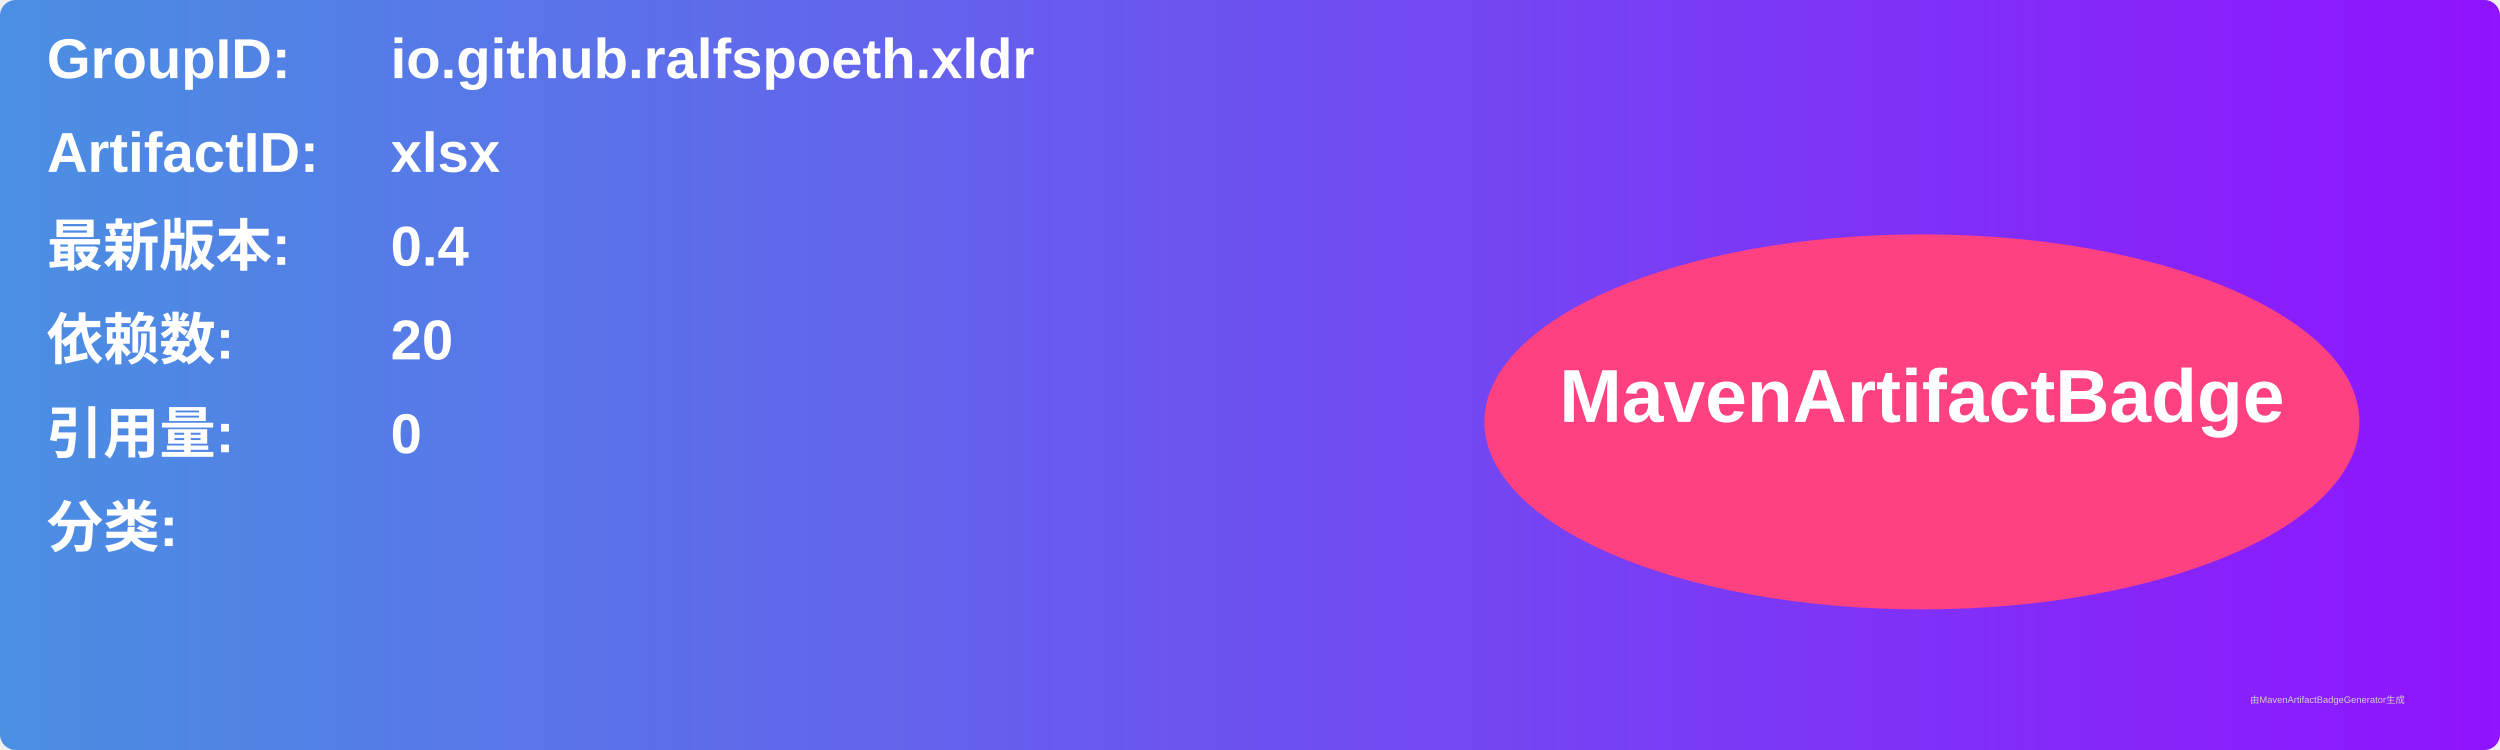
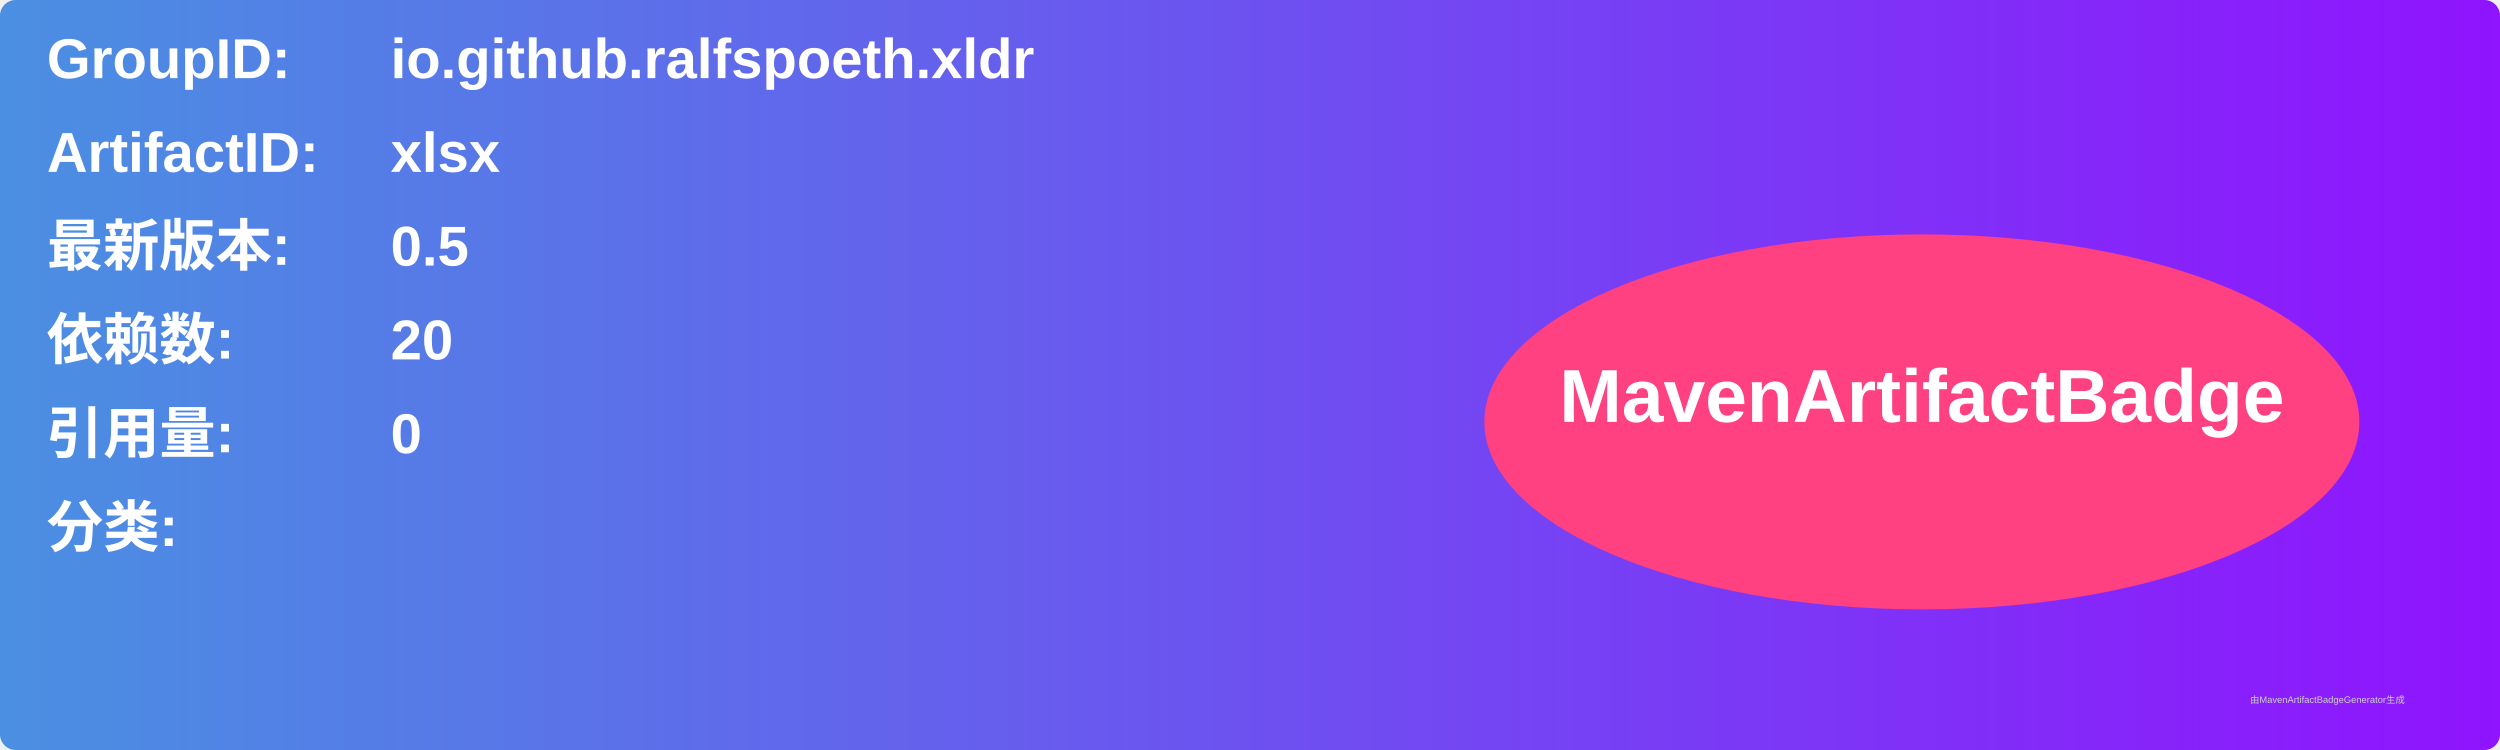
<svg xmlns="http://www.w3.org/2000/svg" width="800" height="240" viewBox="0 0 800 240">
  <linearGradient id="grad" x1="0%" y1="0%" x2="100%" y2="0%">
    <stop offset="0%" stop-color="#4a90e2" />
    <stop offset="100%" stop-color="#9013fe" />
  </linearGradient>
  <rect width="100%" height="100%" rx="5" ry="5" fill="url(#grad)" />
  <g transform="translate(15, 15)">
    <text x="0" y="10" font-family="Arial" font-size="18" fill="white" font-weight="bold" width="260">GroupID:</text>
    <text x="110" y="10" font-family="Arial" font-size="18" fill="white" font-weight="bold" width="460">io.github.ralfspoeth.xldr</text>
    <text x="0" y="40" font-family="Arial" font-size="18" fill="white" font-weight="bold" width="260">ArtifactID:</text>
    <text x="110" y="40" font-family="Arial" font-size="18" fill="white" font-weight="bold" width="460">xlsx</text>
    <text x="0" y="70" font-family="Arial" font-size="18" fill="white" font-weight="bold">最新版本:</text>
    <text x="110" y="70" font-family="Arial" font-size="18" fill="white" font-weight="bold">
-       <tspan font-weight="bold">0.4</tspan>
+       <tspan font-weight="bold">0.5</tspan>
    </text>
    <text x="0" y="100" font-family="Arial" font-size="18" fill="white" font-weight="bold">依赖数: </text>
    <text x="110" y="100" font-family="Arial" font-size="18" fill="white">
      <tspan font-weight="bold">20</tspan>
    </text>
    <text x="0" y="130" font-family="Arial" font-size="18" fill="white" font-weight="bold">引用量: </text>
    <text x="110" y="130" font-family="Arial" font-size="18" fill="white">
      <tspan font-weight="bold">0</tspan>
    </text>
    <text x="0" y="160" font-family="Arial" font-size="18" fill="white" font-weight="bold">分类:</text>
    <text x="10" y="190" font-family="Arial" font-size="10" fill="white">
      <tspan font-weight="bold" />
    </text>
    <ellipse cx="600" cy="120" rx="140" ry="60" fill="#ff4081" />
    <text x="600" y="120" text-anchor="middle" font-family="Arial" font-size="24" fill="white" font-weight="bold">MavenArtifactBadge</text>
  </g>
  <text x="720" y="225" font-family="Arial" font-size="3" fill="#d0d0d0">由MavenArtifactBadgeGenerator生成</text>
</svg>
